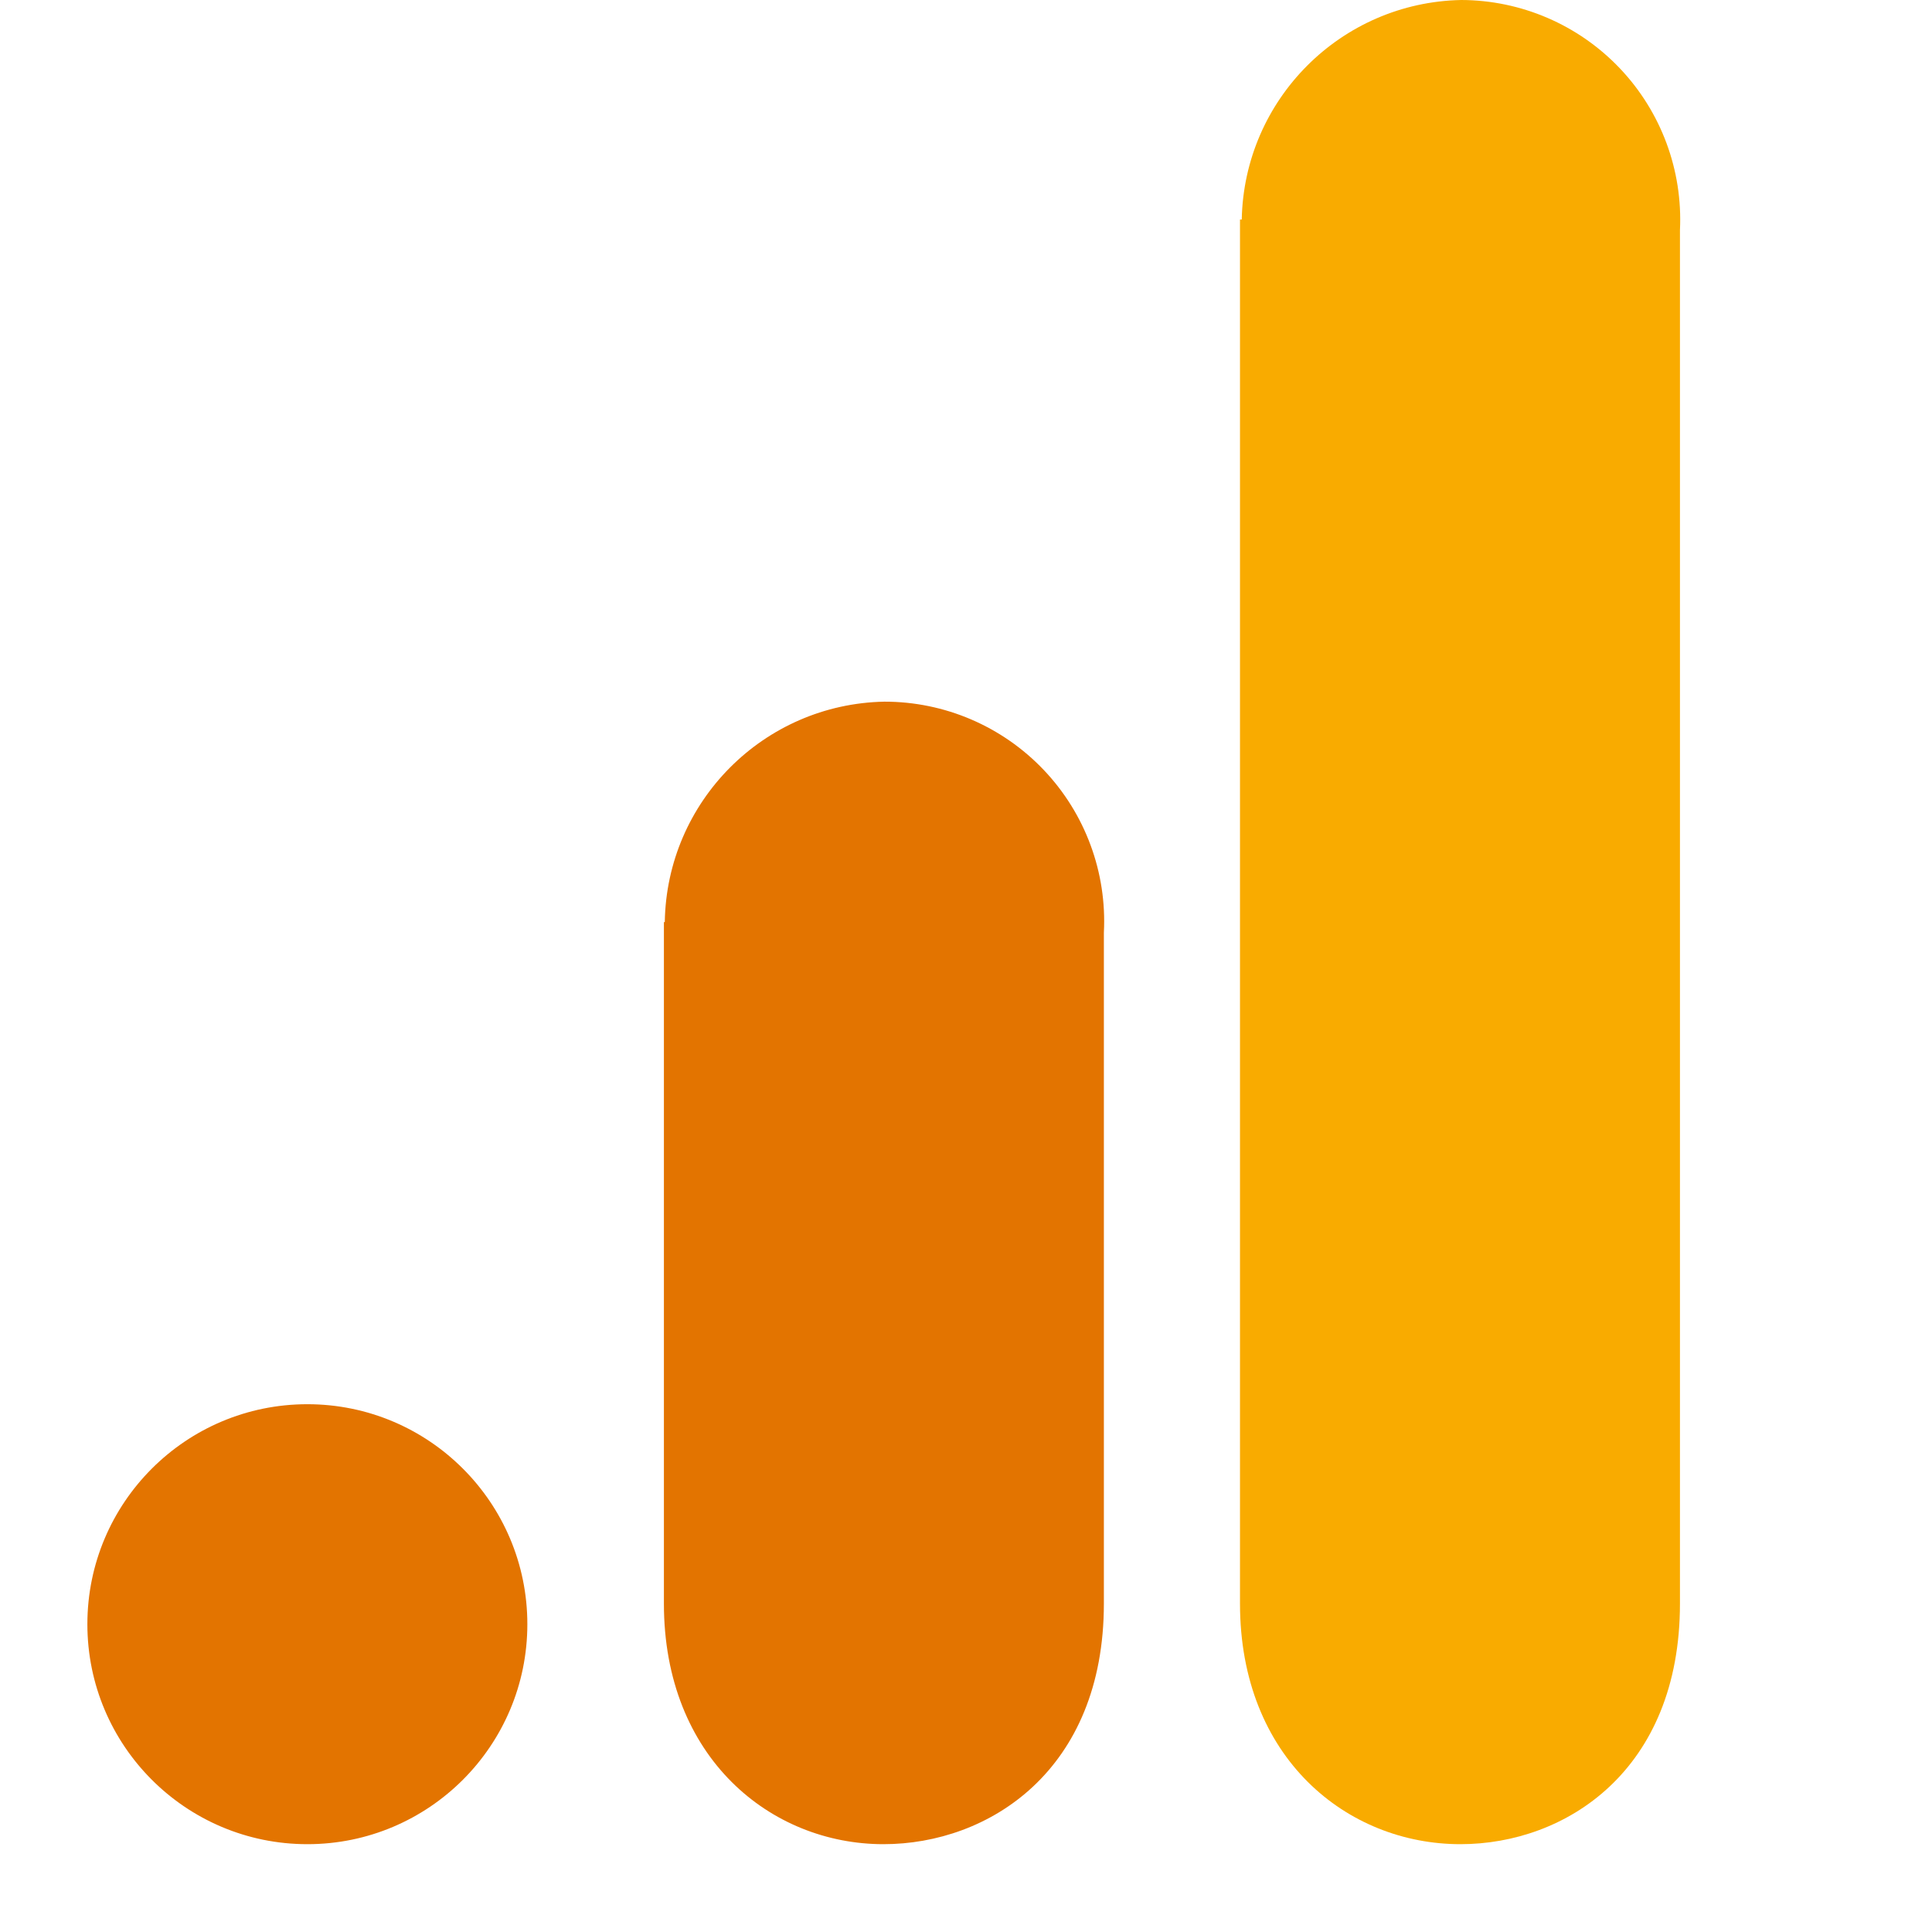
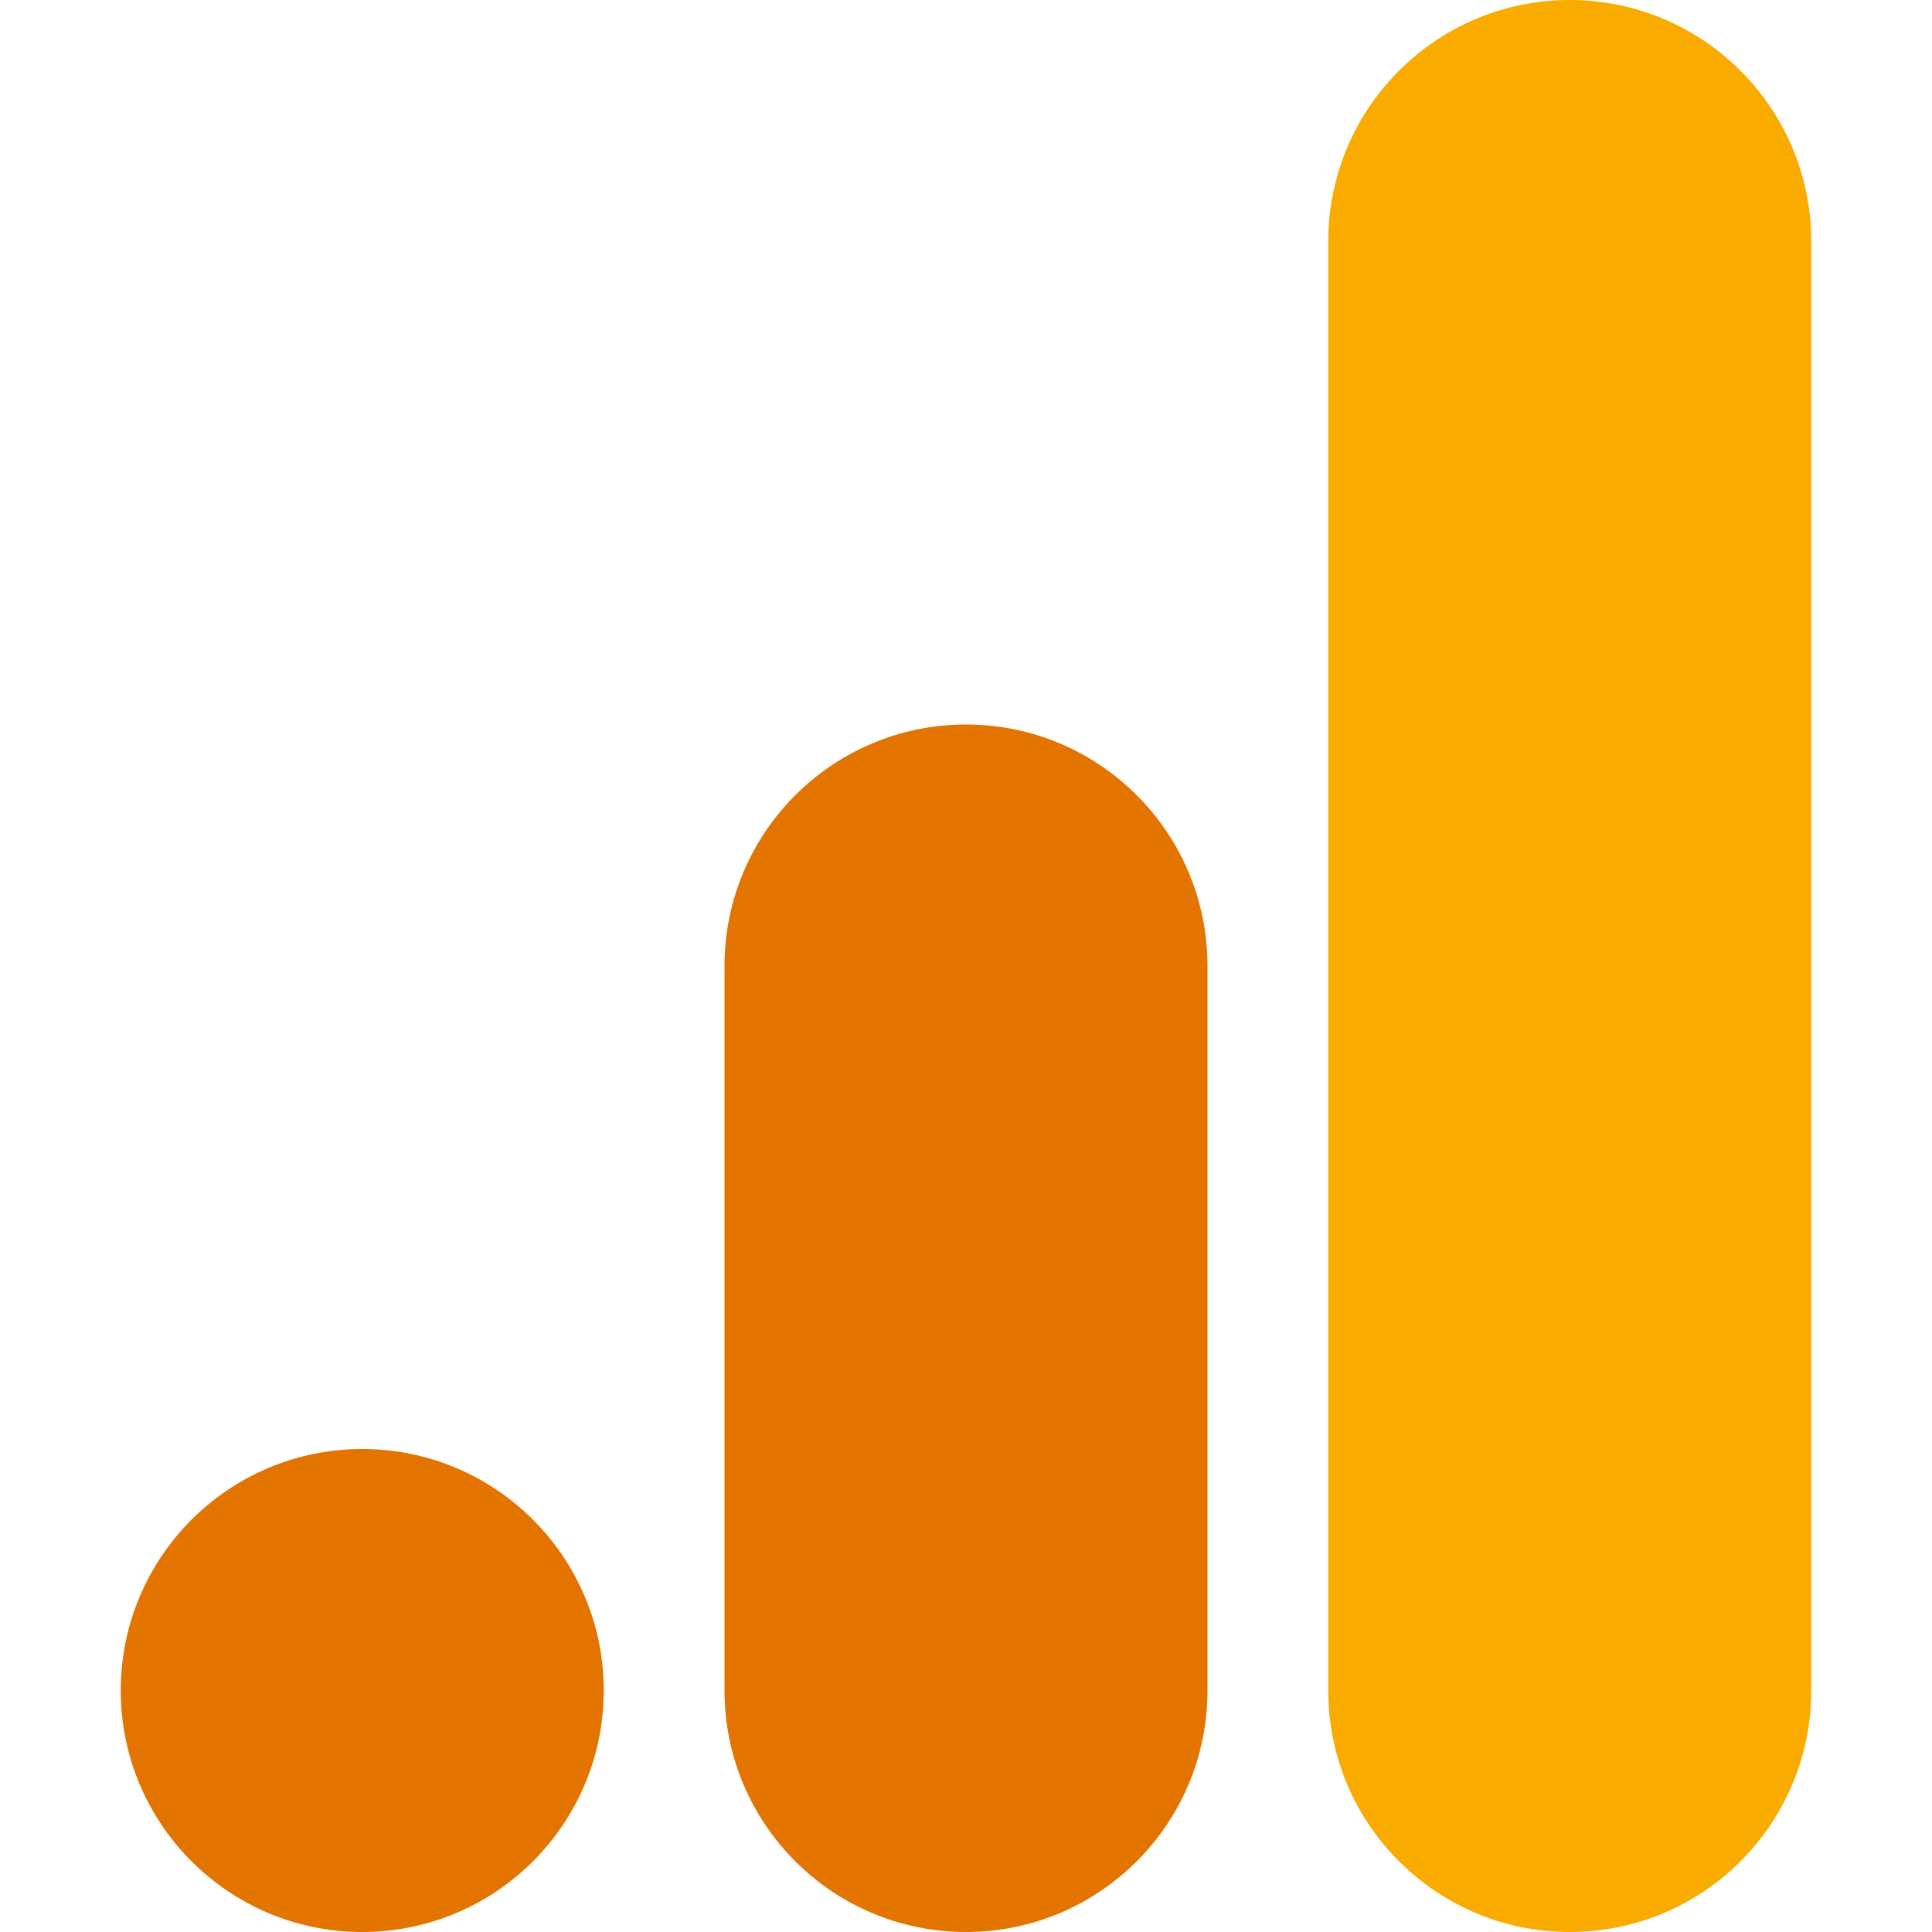
- <svg xmlns="http://www.w3.org/2000/svg" width="22" height="22" viewBox="0 0 22 22" fill="none">
-   <path d="M14.12 2.5v15.76c0 1.76 1.22 2.74 2.51 2.74 1.2 0 2.5-.84 2.5-2.74V2.62A2.5 2.5 0 0016.64 0a2.55 2.55 0 00-2.5 2.5z" fill="#F9AB00" />
-   <path d="M7.56 10.5v7.76c0 1.76 1.22 2.74 2.5 2.74 1.2 0 2.51-.84 2.51-2.74v-7.64a2.5 2.5 0 00-2.5-2.63 2.55 2.55 0 00-2.5 2.51zM3.5 21a2.5 2.5 0 100-5.01 2.5 2.5 0 000 5.01z" fill="#E37400" />
+ <svg xmlns="http://www.w3.org/2000/svg" width="16" height="16" viewBox="0 0 16 16">
+   <path d="M11 2a2 2 0 1 1 4 0v12a2 2 0 1 1-4 0V2Z" fill="#F9AB00" />
+   <path d="M8 6a2 2 0 0 0-2 2v6a2 2 0 1 0 4 0V8a2 2 0 0 0-2-2ZM3 16a2 2 0 1 0 0-4 2 2 0 0 0 0 4Z" fill="#E37400" />
</svg>
